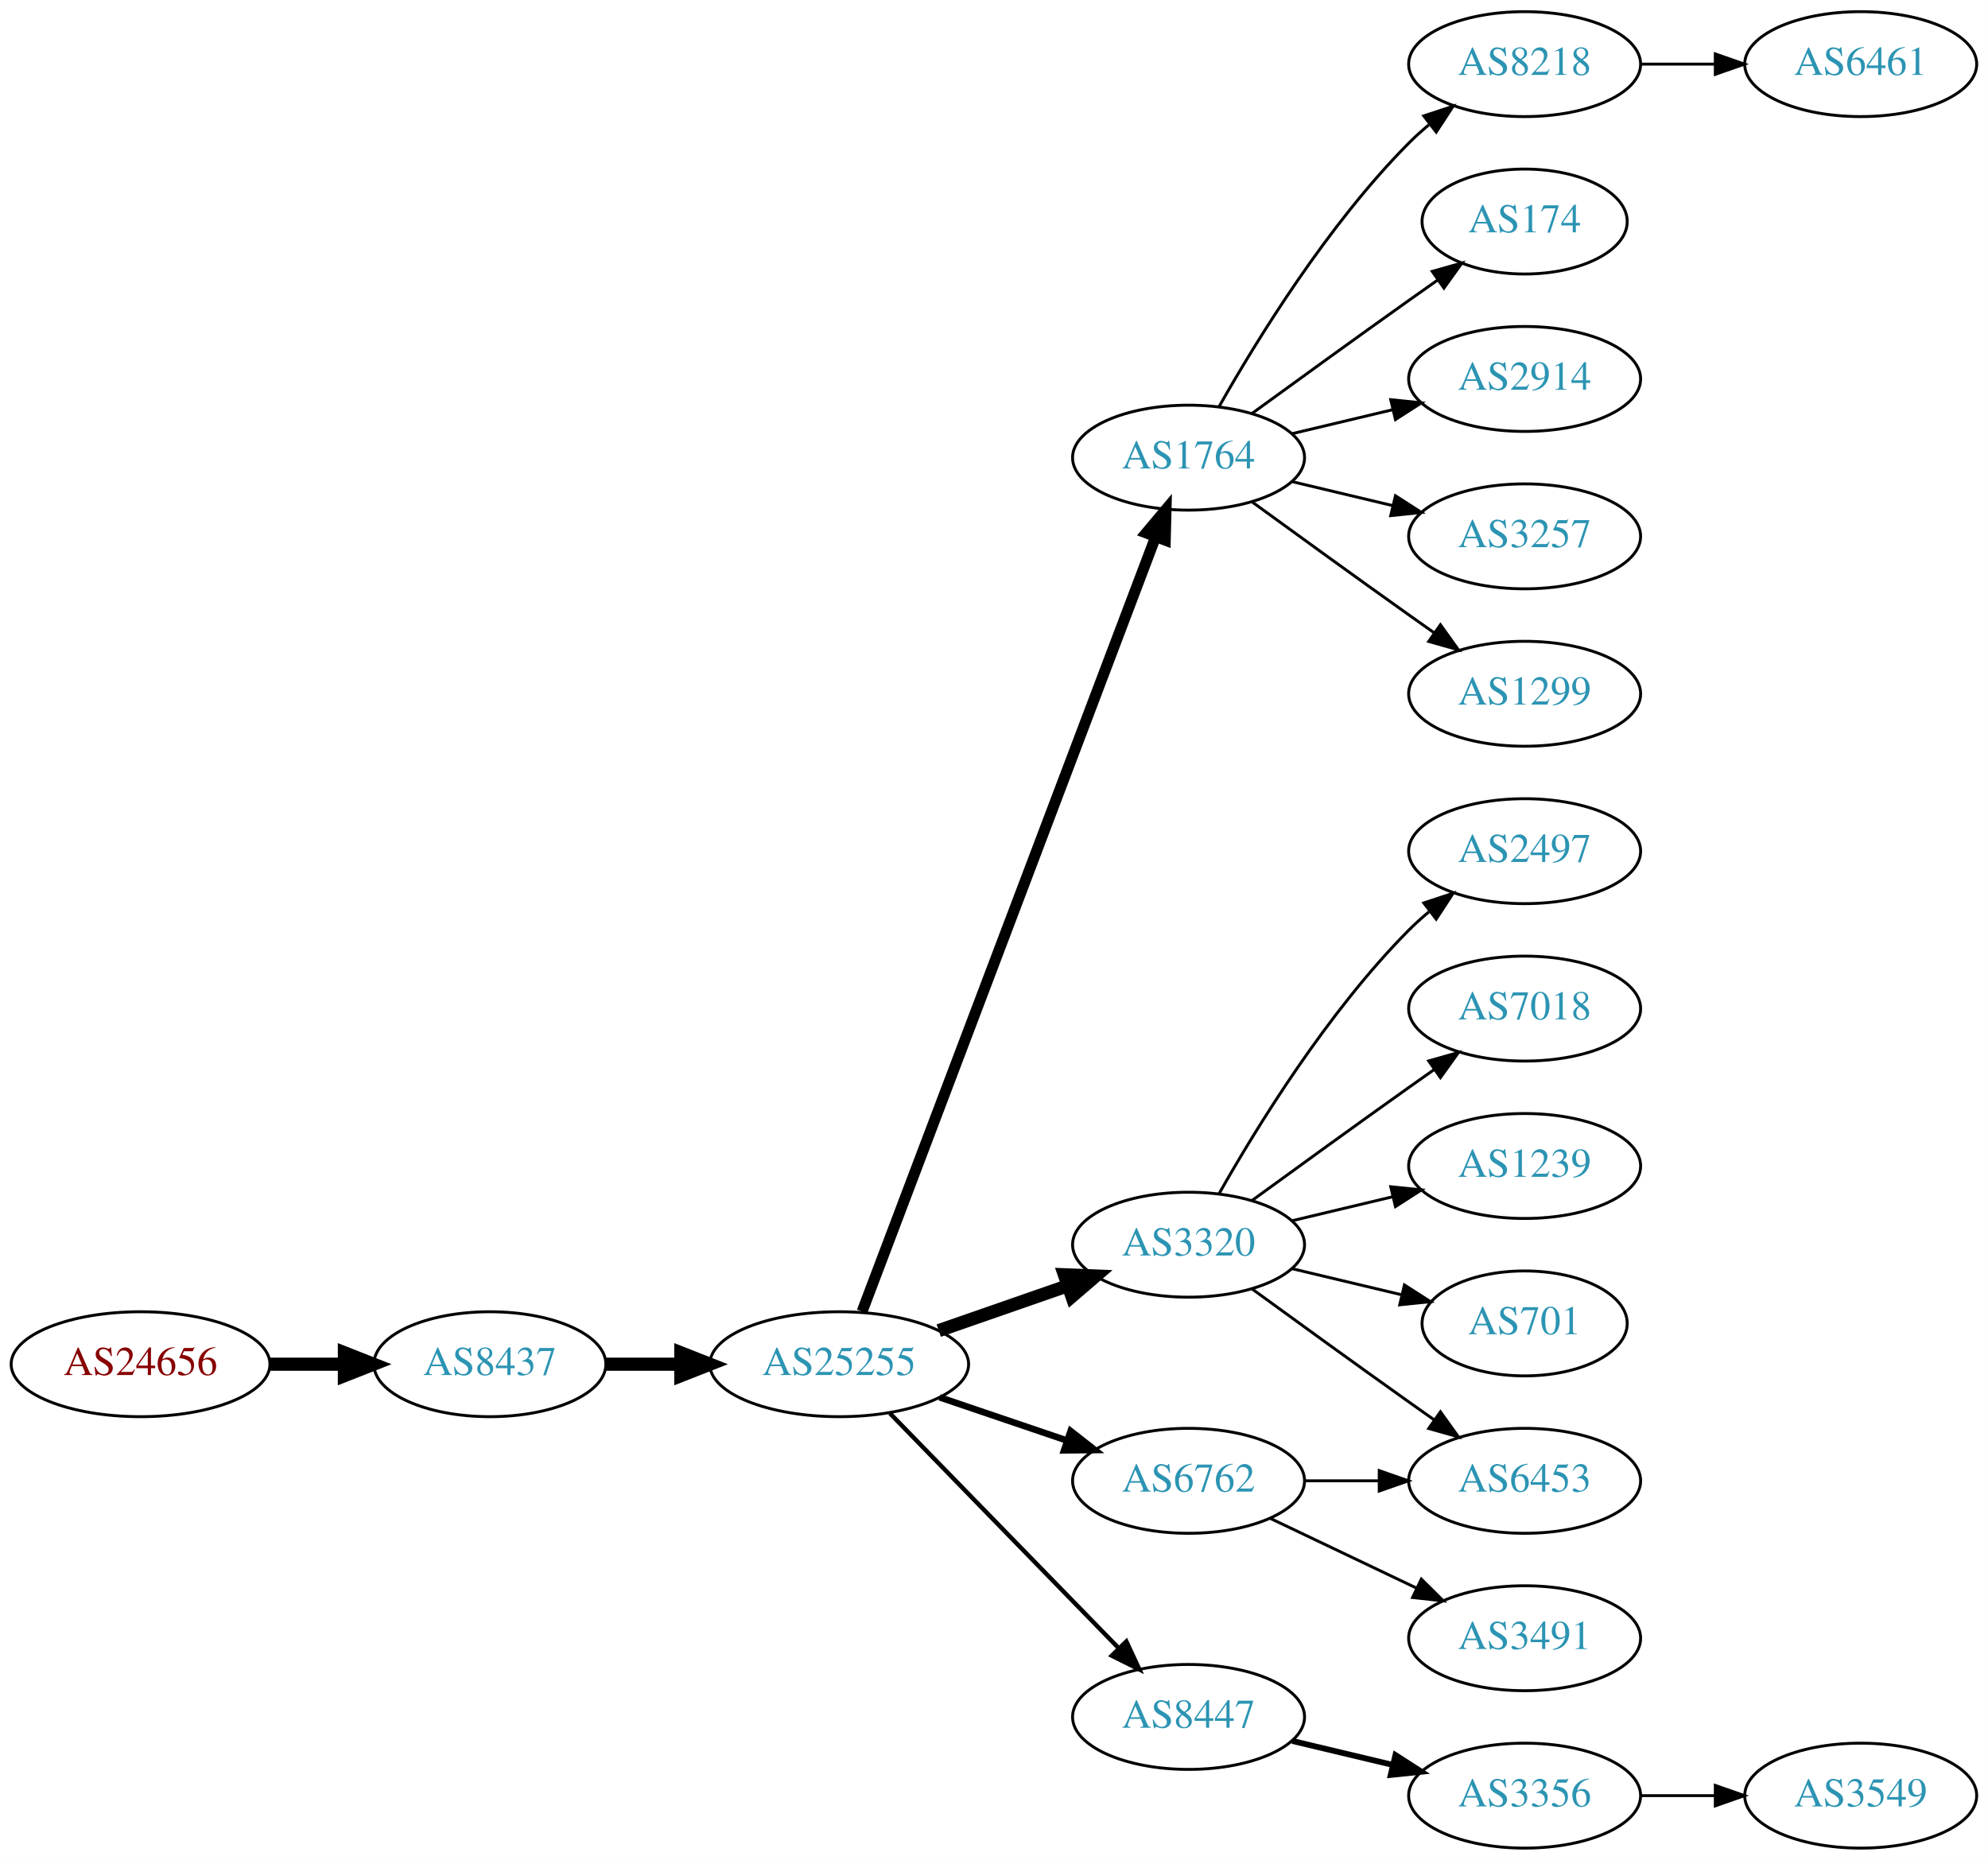
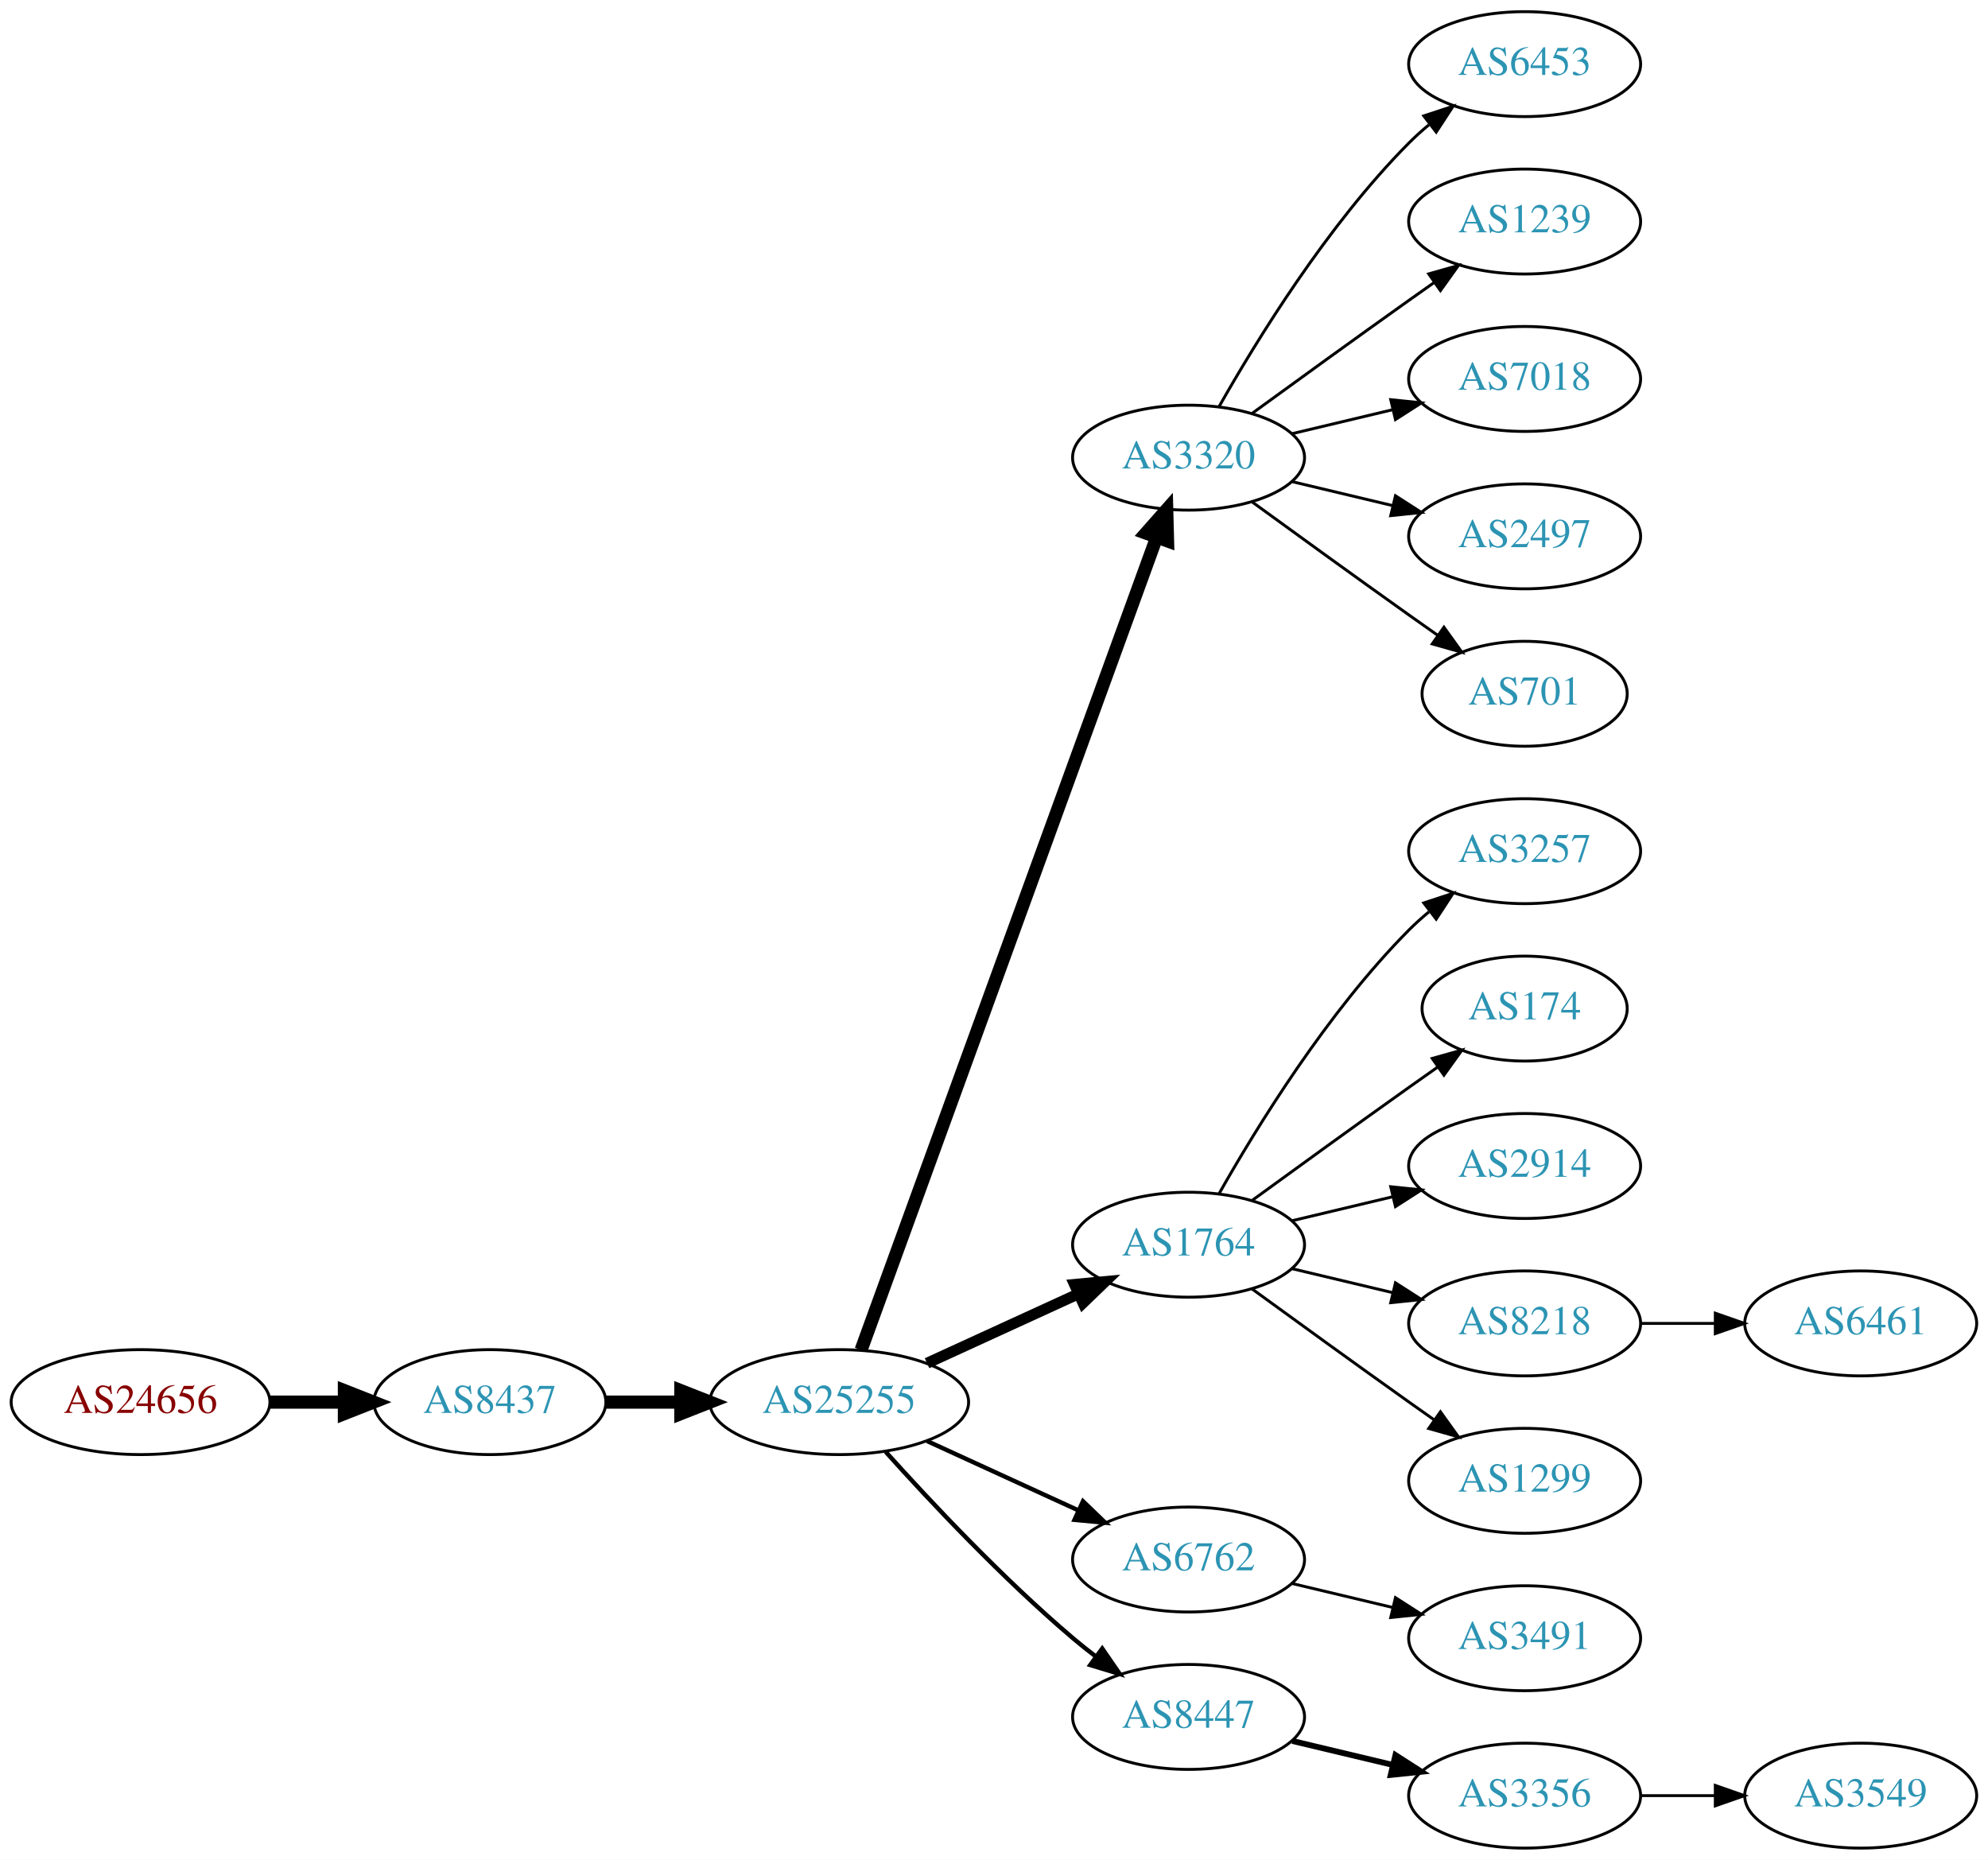
<svg xmlns="http://www.w3.org/2000/svg" xmlns:xlink="http://www.w3.org/1999/xlink" width="682pt" height="638pt" viewBox="0.00 0.00 681.96 638.00">
  <g id="graph0" class="graph" transform="scale(1 1) rotate(0) translate(4 634)">
    <polygon fill="white" stroke="none" points="-4,4 -4,-634 677.956,-634 677.956,4 -4,4" />
    <g id="node1" class="node">
      <g id="a_node1">
        <a xlink:href="/asn/24656" xlink:title="AS24656 ~ ARZ Allgemeines Rechenzentrum GmbH [AT]">
-           <ellipse fill="#ffffff" stroke="black" cx="44.196" cy="-166" rx="44.393" ry="18" />
-           <text text-anchor="middle" x="44.196" y="-162.3" font-family="Times,serif" font-size="14.00" fill="#880000">AS24656</text>
+           <ellipse fill="#ffffff" stroke="black" cx="44.196" cy="-153" rx="44.393" ry="18" />
+           <text text-anchor="middle" x="44.196" y="-149.3" font-family="Times,serif" font-size="14.00" fill="#880000">AS24656</text>
        </a>
      </g>
    </g>
    <g id="node2" class="node">
      <g id="a_node2">
        <a xlink:href="/asn/8437" xlink:title="AS8437 ~ Hutchison Drei Austria GmbH [AT]">
-           <ellipse fill="#ffffff" stroke="black" cx="164.039" cy="-166" rx="39.794" ry="18" />
-           <text text-anchor="middle" x="164.039" y="-162.3" font-family="Times,serif" font-size="14.00" fill="#2c94b3">AS8437</text>
+           <ellipse fill="#ffffff" stroke="black" cx="164.039" cy="-153" rx="39.794" ry="18" />
+           <text text-anchor="middle" x="164.039" y="-149.3" font-family="Times,serif" font-size="14.00" fill="#2c94b3">AS8437</text>
        </a>
      </g>
    </g>
    <g id="edge1" class="edge">
-       <path fill="none" stroke="black" stroke-width="4.5" d="M88.407,-166C96.72,-166 105.482,-166 113.965,-166" />
-       <polygon fill="black" stroke="black" stroke-width="4.5" points="114.123,-169.938 124.123,-166 114.123,-162.063 114.123,-169.938" />
+       <path fill="none" stroke="black" stroke-width="4.5" d="M88.407,-153C96.72,-153 105.482,-153 113.965,-153" />
+       <polygon fill="black" stroke="black" stroke-width="4.5" points="114.123,-156.938 124.123,-153 114.123,-149.063 114.123,-156.938" />
    </g>
    <g id="node3" class="node">
      <g id="a_node3">
        <a xlink:href="/asn/25255" xlink:title="AS25255 ~ ==&gt; TELE2 AUSTRIA &lt;== [AT]">
-           <ellipse fill="#ffffff" stroke="black" cx="283.881" cy="-166" rx="44.393" ry="18" />
-           <text text-anchor="middle" x="283.881" y="-162.3" font-family="Times,serif" font-size="14.00" fill="#2c94b3">AS25255</text>
+           <ellipse fill="#ffffff" stroke="black" cx="283.881" cy="-153" rx="44.393" ry="18" />
+           <text text-anchor="middle" x="283.881" y="-149.3" font-family="Times,serif" font-size="14.00" fill="#2c94b3">AS25255</text>
        </a>
      </g>
    </g>
    <g id="edge2" class="edge">
-       <path fill="none" stroke="black" stroke-width="4.5" d="M203.951,-166C212.054,-166 220.729,-166 229.255,-166" />
-       <polygon fill="black" stroke="black" stroke-width="4.5" points="229.533,-169.938 239.533,-166 229.533,-162.063 229.533,-169.938" />
+       <path fill="none" stroke="black" stroke-width="4.5" d="M203.951,-153C212.054,-153 220.729,-153 229.255,-153" />
+       <polygon fill="black" stroke="black" stroke-width="4.5" points="229.533,-156.938 239.533,-153 229.533,-149.063 229.533,-156.938" />
    </g>
    <g id="node4" class="node">
      <g id="a_node4">
-         <a xlink:href="/asn/1764" xlink:title="AS1764 ~ NEXTLAYER-AS [AT]">
+         <a xlink:href="/asn/3320" xlink:title="AS3320 ~ DTAG [DE]">
          <ellipse fill="#ffffff" stroke="black" cx="403.724" cy="-477" rx="39.794" ry="18" />
-           <text text-anchor="middle" x="403.724" y="-473.3" font-family="Times,serif" font-size="14.00" fill="#2c94b3">AS1764</text>
+           <text text-anchor="middle" x="403.724" y="-473.3" font-family="Times,serif" font-size="14.00" fill="#2c94b3">AS3320</text>
        </a>
      </g>
    </g>
    <g id="edge3" class="edge">
-       <path fill="none" stroke="black" stroke-width="3.75" d="M291.726,-184.065C311.502,-236.256 368.805,-387.485 392.393,-449.736" />
-       <polygon fill="black" stroke="black" stroke-width="3.75" points="389.19,-451.162 396.007,-459.273 395.736,-448.681 389.19,-451.162" />
+       <path fill="none" stroke="black" stroke-width="4.5" d="M291.385,-170.881C310.942,-224.651 369.309,-385.129 392.784,-449.67" />
+       <polygon fill="black" stroke="black" stroke-width="4.5" points="389.122,-451.122 396.24,-459.174 396.523,-448.431 389.122,-451.122" />
    </g>
    <g id="node5" class="node">
      <g id="a_node5">
-         <a xlink:href="/asn/3320" xlink:title="AS3320 ~ DTAG [DE]">
+         <a xlink:href="/asn/1764" xlink:title="AS1764 ~ NEXTLAYER-AS [AT]">
          <ellipse fill="#ffffff" stroke="black" cx="403.724" cy="-207" rx="39.794" ry="18" />
-           <text text-anchor="middle" x="403.724" y="-203.3" font-family="Times,serif" font-size="14.00" fill="#2c94b3">AS3320</text>
+           <text text-anchor="middle" x="403.724" y="-203.3" font-family="Times,serif" font-size="14.00" fill="#2c94b3">AS1764</text>
        </a>
      </g>
    </g>
    <g id="edge4" class="edge">
-       <path fill="none" stroke="black" stroke-width="4.5" d="M318.021,-177.53C331.738,-182.302 347.777,-187.883 362.187,-192.896" />
-       <polygon fill="black" stroke="black" stroke-width="4.5" points="361.115,-196.692 371.853,-196.26 363.703,-189.255 361.115,-196.692" />
+       <path fill="none" stroke="black" stroke-width="3.75" d="M314.011,-166.348C329.622,-173.502 349.02,-182.391 365.692,-190.03" />
+       <polygon fill="black" stroke="black" stroke-width="3.75" points="364.595,-193.378 375.144,-194.362 367.511,-187.014 364.595,-193.378" />
    </g>
    <g id="node6" class="node">
      <g id="a_node6">
        <a xlink:href="/asn/6762" xlink:title="AS6762 ~ TELECOM ITALIA SPARKLE S.p.A. [IT]">
-           <ellipse fill="#ffffff" stroke="black" cx="403.724" cy="-126" rx="39.794" ry="18" />
-           <text text-anchor="middle" x="403.724" y="-122.3" font-family="Times,serif" font-size="14.00" fill="#2c94b3">AS6762</text>
+           <ellipse fill="#ffffff" stroke="black" cx="403.724" cy="-99" rx="39.794" ry="18" />
+           <text text-anchor="middle" x="403.724" y="-95.3" font-family="Times,serif" font-size="14.00" fill="#2c94b3">AS6762</text>
        </a>
      </g>
    </g>
    <g id="edge5" class="edge">
-       <path fill="none" stroke="black" stroke-width="2.25" d="M318.335,-154.645C331.936,-150.028 347.778,-144.651 362.039,-139.81" />
-       <polygon fill="black" stroke="black" stroke-width="2.25" points="363.268,-143.089 371.613,-136.56 361.018,-136.46 363.268,-143.089" />
+       <path fill="none" stroke="black" stroke-width="1.5" d="M314.011,-139.652C329.622,-132.498 349.02,-123.609 365.692,-115.97" />
+       <polygon fill="black" stroke="black" stroke-width="1.5" points="367.511,-118.986 375.144,-111.638 364.595,-112.622 367.511,-118.986" />
    </g>
    <g id="node7" class="node">
      <g id="a_node7">
        <a xlink:href="/asn/8447" xlink:title="AS8447 ~ A1 Telekom Austria AG [AT]">
          <ellipse fill="#ffffff" stroke="black" cx="403.724" cy="-45" rx="39.794" ry="18" />
          <text text-anchor="middle" x="403.724" y="-41.3" font-family="Times,serif" font-size="14.00" fill="#2c94b3">AS8447</text>
        </a>
      </g>
    </g>
    <g id="edge6" class="edge">
-       <path fill="none" stroke="black" stroke-width="1.5" d="M301.267,-149.175C321.696,-128.198 356.734,-92.222 379.814,-68.523" />
-       <polygon fill="black" stroke="black" stroke-width="1.5" points="382.384,-70.901 386.854,-61.295 377.37,-66.017 382.384,-70.901" />
+       <path fill="none" stroke="black" stroke-width="1.5" d="M299.814,-135.956C315.14,-118.903 340.075,-92.35 364.077,-72 366.574,-69.883 369.235,-67.768 371.946,-65.707" />
+       <polygon fill="black" stroke="black" stroke-width="1.5" points="374.112,-68.459 380.123,-59.734 369.983,-62.806 374.112,-68.459" />
    </g>
    <g id="node8" class="node">
      <g id="a_node8">
-         <a xlink:href="/asn/8218" xlink:title="AS8218 ~ legacy Neotelecoms [FR]">
+         <a xlink:href="/asn/6453" xlink:title="AS6453 ~ TATA COMMUNICATIONS (AMERICA) INC [US]">
          <ellipse fill="#ffffff" stroke="black" cx="519.017" cy="-612" rx="39.794" ry="18" />
-           <text text-anchor="middle" x="519.017" y="-608.3" font-family="Times,serif" font-size="14.00" fill="#2c94b3">AS8218</text>
+           <text text-anchor="middle" x="519.017" y="-608.3" font-family="Times,serif" font-size="14.00" fill="#2c94b3">AS6453</text>
        </a>
      </g>
    </g>
    <g id="edge7" class="edge">
      <path fill="none" stroke="black" d="M414.184,-494.49C426.965,-517.096 451.398,-556.886 479.37,-585 481.481,-587.121 483.777,-589.188 486.163,-591.171" />
      <polygon fill="black" stroke="black" points="484.415,-594.242 494.478,-597.556 488.678,-588.69 484.415,-594.242" />
    </g>
    <g id="node9" class="node">
      <g id="a_node9">
-         <a xlink:href="/asn/174" xlink:title="AS174 ~ Cogent Communications [US]">
-           <ellipse fill="#ffffff" stroke="black" cx="519.017" cy="-558" rx="35.194" ry="18" />
-           <text text-anchor="middle" x="519.017" y="-554.3" font-family="Times,serif" font-size="14.00" fill="#2c94b3">AS174</text>
+         <a xlink:href="/asn/1239" xlink:title="AS1239 ~ Sprint [US]">
+           <ellipse fill="#ffffff" stroke="black" cx="519.017" cy="-558" rx="39.794" ry="18" />
+           <text text-anchor="middle" x="519.017" y="-554.3" font-family="Times,serif" font-size="14.00" fill="#2c94b3">AS1239</text>
        </a>
      </g>
    </g>
    <g id="edge8" class="edge">
-       <path fill="none" stroke="black" d="M425.572,-492.222C440.506,-503.091 461.12,-518.025 479.37,-531 482.581,-533.282 485.95,-535.661 489.304,-538.018" />
-       <polygon fill="black" stroke="black" points="487.316,-540.899 497.515,-543.77 491.332,-535.166 487.316,-540.899" />
+       <path fill="none" stroke="black" d="M425.572,-492.222C440.506,-503.091 461.12,-518.025 479.37,-531 482.191,-533.005 485.134,-535.085 488.082,-537.159" />
+       <polygon fill="black" stroke="black" points="486.109,-540.05 496.306,-542.926 490.128,-534.319 486.109,-540.05" />
    </g>
    <g id="node10" class="node">
      <g id="a_node10">
-         <a xlink:href="/asn/2914" xlink:title="AS2914 ~ NTT America, Inc. [US]">
+         <a xlink:href="/asn/7018" xlink:title="AS7018 ~ AT&amp;T Services, Inc. [US]">
          <ellipse fill="#ffffff" stroke="black" cx="519.017" cy="-504" rx="39.794" ry="18" />
-           <text text-anchor="middle" x="519.017" y="-500.3" font-family="Times,serif" font-size="14.00" fill="#2c94b3">AS2914</text>
+           <text text-anchor="middle" x="519.017" y="-500.3" font-family="Times,serif" font-size="14.00" fill="#2c94b3">AS7018</text>
        </a>
      </g>
    </g>
    <g id="edge9" class="edge">
      <path fill="none" stroke="black" d="M439.331,-485.248C450.202,-487.838 462.357,-490.735 473.799,-493.462" />
      <polygon fill="black" stroke="black" points="473.082,-496.889 483.621,-495.803 474.705,-490.08 473.082,-496.889" />
    </g>
    <g id="node11" class="node">
      <g id="a_node11">
-         <a xlink:href="/asn/3257" xlink:title="AS3257 ~ GTT [DE]">
+         <a xlink:href="/asn/2497" xlink:title="AS2497 ~ Internet Initiative Japan Inc. [JP]">
          <ellipse fill="#ffffff" stroke="black" cx="519.017" cy="-450" rx="39.794" ry="18" />
-           <text text-anchor="middle" x="519.017" y="-446.3" font-family="Times,serif" font-size="14.00" fill="#2c94b3">AS3257</text>
+           <text text-anchor="middle" x="519.017" y="-446.3" font-family="Times,serif" font-size="14.00" fill="#2c94b3">AS2497</text>
        </a>
      </g>
    </g>
    <g id="edge10" class="edge">
      <path fill="none" stroke="black" d="M439.331,-468.752C450.202,-466.162 462.357,-463.265 473.799,-460.538" />
      <polygon fill="black" stroke="black" points="474.705,-463.92 483.621,-458.197 473.082,-457.111 474.705,-463.92" />
    </g>
    <g id="node12" class="node">
      <g id="a_node12">
-         <a xlink:href="/asn/1299" xlink:title="AS1299 ~ Telia Carrier [EU]">
-           <ellipse fill="#ffffff" stroke="black" cx="519.017" cy="-396" rx="39.794" ry="18" />
-           <text text-anchor="middle" x="519.017" y="-392.3" font-family="Times,serif" font-size="14.00" fill="#2c94b3">AS1299</text>
+         <a xlink:href="/asn/701" xlink:title="AS701 ~ UUNET [US]">
+           <ellipse fill="#ffffff" stroke="black" cx="519.017" cy="-396" rx="35.194" ry="18" />
+           <text text-anchor="middle" x="519.017" y="-392.3" font-family="Times,serif" font-size="14.00" fill="#2c94b3">AS701</text>
        </a>
      </g>
    </g>
    <g id="edge11" class="edge">
-       <path fill="none" stroke="black" d="M425.572,-461.778C440.506,-450.909 461.12,-435.975 479.37,-423 482.191,-420.995 485.134,-418.915 488.082,-416.841" />
-       <polygon fill="black" stroke="black" points="490.128,-419.681 496.306,-411.074 486.109,-413.95 490.128,-419.681" />
+       <path fill="none" stroke="black" d="M425.572,-461.778C440.506,-450.909 461.12,-435.975 479.37,-423 482.581,-420.718 485.95,-418.339 489.304,-415.982" />
+       <polygon fill="black" stroke="black" points="491.332,-418.834 497.515,-410.23 487.316,-413.101 491.332,-418.834" />
+     </g>
+     <g id="node13" class="node">
+       <g id="a_node13">
+         <a xlink:href="/asn/3257" xlink:title="AS3257 ~ GTT [DE]">
+           <ellipse fill="#ffffff" stroke="black" cx="519.017" cy="-342" rx="39.794" ry="18" />
+           <text text-anchor="middle" x="519.017" y="-338.3" font-family="Times,serif" font-size="14.00" fill="#2c94b3">AS3257</text>
+         </a>
+       </g>
+     </g>
+     <g id="edge12" class="edge">
+       <path fill="none" stroke="black" d="M414.184,-224.49C426.965,-247.096 451.398,-286.886 479.37,-315 481.481,-317.121 483.777,-319.188 486.163,-321.171" />
+       <polygon fill="black" stroke="black" points="484.415,-324.242 494.478,-327.556 488.678,-318.69 484.415,-324.242" />
    </g>
    <g id="node14" class="node">
      <g id="a_node14">
-         <a xlink:href="/asn/2497" xlink:title="AS2497 ~ Internet Initiative Japan Inc. [JP]">
-           <ellipse fill="#ffffff" stroke="black" cx="519.017" cy="-342" rx="39.794" ry="18" />
-           <text text-anchor="middle" x="519.017" y="-338.3" font-family="Times,serif" font-size="14.00" fill="#2c94b3">AS2497</text>
+         <a xlink:href="/asn/174" xlink:title="AS174 ~ Cogent Communications [US]">
+           <ellipse fill="#ffffff" stroke="black" cx="519.017" cy="-288" rx="35.194" ry="18" />
+           <text text-anchor="middle" x="519.017" y="-284.3" font-family="Times,serif" font-size="14.00" fill="#2c94b3">AS174</text>
        </a>
      </g>
    </g>
    <g id="edge13" class="edge">
-       <path fill="none" stroke="black" d="M414.184,-224.49C426.965,-247.096 451.398,-286.886 479.37,-315 481.481,-317.121 483.777,-319.188 486.163,-321.171" />
-       <polygon fill="black" stroke="black" points="484.415,-324.242 494.478,-327.556 488.678,-318.69 484.415,-324.242" />
+       <path fill="none" stroke="black" d="M425.572,-222.222C440.506,-233.091 461.12,-248.025 479.37,-261 482.581,-263.282 485.95,-265.661 489.304,-268.018" />
+       <polygon fill="black" stroke="black" points="487.316,-270.899 497.515,-273.77 491.332,-265.166 487.316,-270.899" />
    </g>
    <g id="node15" class="node">
      <g id="a_node15">
-         <a xlink:href="/asn/7018" xlink:title="AS7018 ~ AT&amp;T Services, Inc. [US]">
-           <ellipse fill="#ffffff" stroke="black" cx="519.017" cy="-288" rx="39.794" ry="18" />
-           <text text-anchor="middle" x="519.017" y="-284.3" font-family="Times,serif" font-size="14.00" fill="#2c94b3">AS7018</text>
+         <a xlink:href="/asn/2914" xlink:title="AS2914 ~ NTT America, Inc. [US]">
+           <ellipse fill="#ffffff" stroke="black" cx="519.017" cy="-234" rx="39.794" ry="18" />
+           <text text-anchor="middle" x="519.017" y="-230.3" font-family="Times,serif" font-size="14.00" fill="#2c94b3">AS2914</text>
        </a>
      </g>
    </g>
    <g id="edge14" class="edge">
-       <path fill="none" stroke="black" d="M425.572,-222.222C440.506,-233.091 461.12,-248.025 479.37,-261 482.191,-263.005 485.134,-265.085 488.082,-267.159" />
-       <polygon fill="black" stroke="black" points="486.109,-270.05 496.306,-272.926 490.128,-264.319 486.109,-270.05" />
+       <path fill="none" stroke="black" d="M439.331,-215.248C450.202,-217.838 462.357,-220.735 473.799,-223.462" />
+       <polygon fill="black" stroke="black" points="473.082,-226.889 483.621,-225.803 474.705,-220.08 473.082,-226.889" />
    </g>
    <g id="node16" class="node">
      <g id="a_node16">
-         <a xlink:href="/asn/1239" xlink:title="AS1239 ~ Sprint [US]">
-           <ellipse fill="#ffffff" stroke="black" cx="519.017" cy="-234" rx="39.794" ry="18" />
-           <text text-anchor="middle" x="519.017" y="-230.3" font-family="Times,serif" font-size="14.00" fill="#2c94b3">AS1239</text>
+         <a xlink:href="/asn/8218" xlink:title="AS8218 ~ legacy Neotelecoms [FR]">
+           <ellipse fill="#ffffff" stroke="black" cx="519.017" cy="-180" rx="39.794" ry="18" />
+           <text text-anchor="middle" x="519.017" y="-176.3" font-family="Times,serif" font-size="14.00" fill="#2c94b3">AS8218</text>
        </a>
      </g>
    </g>
    <g id="edge15" class="edge">
-       <path fill="none" stroke="black" d="M439.331,-215.248C450.202,-217.838 462.357,-220.735 473.799,-223.462" />
-       <polygon fill="black" stroke="black" points="473.082,-226.889 483.621,-225.803 474.705,-220.08 473.082,-226.889" />
+       <path fill="none" stroke="black" d="M439.331,-198.752C450.202,-196.162 462.357,-193.265 473.799,-190.538" />
+       <polygon fill="black" stroke="black" points="474.705,-193.92 483.621,-188.197 473.082,-187.111 474.705,-193.92" />
    </g>
    <g id="node17" class="node">
      <g id="a_node17">
-         <a xlink:href="/asn/701" xlink:title="AS701 ~ UUNET [US]">
-           <ellipse fill="#ffffff" stroke="black" cx="519.017" cy="-180" rx="35.194" ry="18" />
-           <text text-anchor="middle" x="519.017" y="-176.3" font-family="Times,serif" font-size="14.00" fill="#2c94b3">AS701</text>
+         <a xlink:href="/asn/1299" xlink:title="AS1299 ~ Telia Carrier [EU]">
+           <ellipse fill="#ffffff" stroke="black" cx="519.017" cy="-126" rx="39.794" ry="18" />
+           <text text-anchor="middle" x="519.017" y="-122.3" font-family="Times,serif" font-size="14.00" fill="#2c94b3">AS1299</text>
        </a>
      </g>
    </g>
    <g id="edge16" class="edge">
-       <path fill="none" stroke="black" d="M439.331,-198.752C451.125,-195.942 464.43,-192.771 476.698,-189.847" />
-       <polygon fill="black" stroke="black" points="477.787,-193.186 486.703,-187.463 476.164,-186.376 477.787,-193.186" />
-     </g>
-     <g id="node18" class="node">
-       <g id="a_node18">
-         <a xlink:href="/asn/6453" xlink:title="AS6453 ~ TATA COMMUNICATIONS (AMERICA) INC [US]">
-           <ellipse fill="#ffffff" stroke="black" cx="519.017" cy="-126" rx="39.794" ry="18" />
-           <text text-anchor="middle" x="519.017" y="-122.3" font-family="Times,serif" font-size="14.00" fill="#2c94b3">AS6453</text>
-         </a>
-       </g>
-     </g>
-     <g id="edge17" class="edge">
      <path fill="none" stroke="black" d="M425.572,-191.778C440.506,-180.909 461.12,-165.975 479.37,-153 482.191,-150.995 485.134,-148.915 488.082,-146.841" />
      <polygon fill="black" stroke="black" points="490.128,-149.681 496.306,-141.074 486.109,-143.95 490.128,-149.681" />
    </g>
-     <g id="edge19" class="edge">
-       <path fill="none" stroke="black" d="M443.396,-126C451.599,-126 460.363,-126 468.895,-126" />
-       <polygon fill="black" stroke="black" points="469.134,-129.5 479.134,-126 469.134,-122.5 469.134,-129.5" />
-     </g>
-     <g id="node19" class="node">
-       <g id="a_node19">
+     <g id="node20" class="node">
+       <g id="a_node20">
        <a xlink:href="/asn/3491" xlink:title="AS3491 ~ PCCW Global, Inc. [US]">
          <ellipse fill="#ffffff" stroke="black" cx="519.017" cy="-72" rx="39.794" ry="18" />
          <text text-anchor="middle" x="519.017" y="-68.3" font-family="Times,serif" font-size="14.00" fill="#2c94b3">AS3491</text>
        </a>
      </g>
    </g>
-     <g id="edge18" class="edge">
-       <path fill="none" stroke="black" d="M431.86,-113.066C446.854,-105.919 465.675,-96.948 481.898,-89.215" />
-       <polygon fill="black" stroke="black" points="483.581,-92.291 491.102,-84.829 480.569,-85.972 483.581,-92.291" />
-     </g>
-     <g id="node20" class="node">
-       <g id="a_node20">
+     <g id="edge19" class="edge">
+       <path fill="none" stroke="black" d="M439.331,-90.752C450.202,-88.162 462.357,-85.265 473.799,-82.538" />
+       <polygon fill="black" stroke="black" points="474.705,-85.92 483.621,-80.197 473.082,-79.111 474.705,-85.92" />
+     </g>
+     <g id="node18" class="node">
+       <g id="a_node18">
        <a xlink:href="/asn/3356" xlink:title="AS3356 ~ Level 3 Parent, LLC [US]">
          <ellipse fill="#ffffff" stroke="black" cx="519.017" cy="-18" rx="39.794" ry="18" />
          <text text-anchor="middle" x="519.017" y="-14.3" font-family="Times,serif" font-size="14.00" fill="#2c94b3">AS3356</text>
        </a>
      </g>
    </g>
-     <g id="edge20" class="edge">
+     <g id="edge17" class="edge">
      <path fill="none" stroke="black" stroke-width="2" d="M439.331,-36.752C450.202,-34.162 462.357,-31.265 473.799,-28.538" />
      <polygon fill="black" stroke="black" stroke-width="2" points="474.705,-31.92 483.621,-26.197 473.082,-25.111 474.705,-31.92" />
    </g>
-     <g id="node13" class="node">
-       <g id="a_node13">
-         <a xlink:href="/asn/6461" xlink:title="AS6461 ~ Zayo Bandwidth [US]">
-           <ellipse fill="#ffffff" stroke="black" cx="634.31" cy="-612" rx="39.794" ry="18" />
-           <text text-anchor="middle" x="634.31" y="-608.3" font-family="Times,serif" font-size="14.00" fill="#2c94b3">AS6461</text>
-         </a>
-       </g>
-     </g>
-     <g id="edge12" class="edge">
-       <path fill="none" stroke="black" d="M558.689,-612C566.892,-612 575.656,-612 584.188,-612" />
-       <polygon fill="black" stroke="black" points="584.427,-615.5 594.427,-612 584.427,-608.5 584.427,-615.5" />
-     </g>
    <g id="node21" class="node">
      <g id="a_node21">
+         <a xlink:href="/asn/6461" xlink:title="AS6461 ~ Zayo Bandwidth [US]">
+           <ellipse fill="#ffffff" stroke="black" cx="634.31" cy="-180" rx="39.794" ry="18" />
+           <text text-anchor="middle" x="634.31" y="-176.3" font-family="Times,serif" font-size="14.00" fill="#2c94b3">AS6461</text>
+         </a>
+       </g>
+     </g>
+     <g id="edge20" class="edge">
+       <path fill="none" stroke="black" d="M558.689,-180C566.892,-180 575.656,-180 584.188,-180" />
+       <polygon fill="black" stroke="black" points="584.427,-183.5 594.427,-180 584.427,-176.5 584.427,-183.5" />
+     </g>
+     <g id="node19" class="node">
+       <g id="a_node19">
        <a xlink:href="/asn/3549" xlink:title="AS3549 ~ Level 3 Parent, LLC [US]">
          <ellipse fill="#ffffff" stroke="black" cx="634.31" cy="-18" rx="39.794" ry="18" />
          <text text-anchor="middle" x="634.31" y="-14.3" font-family="Times,serif" font-size="14.00" fill="#2c94b3">AS3549</text>
        </a>
      </g>
    </g>
-     <g id="edge21" class="edge">
+     <g id="edge18" class="edge">
      <path fill="none" stroke="black" d="M558.689,-18C566.892,-18 575.656,-18 584.188,-18" />
      <polygon fill="black" stroke="black" points="584.427,-21.5 594.427,-18 584.427,-14.5 584.427,-21.5" />
    </g>
  </g>
</svg>
